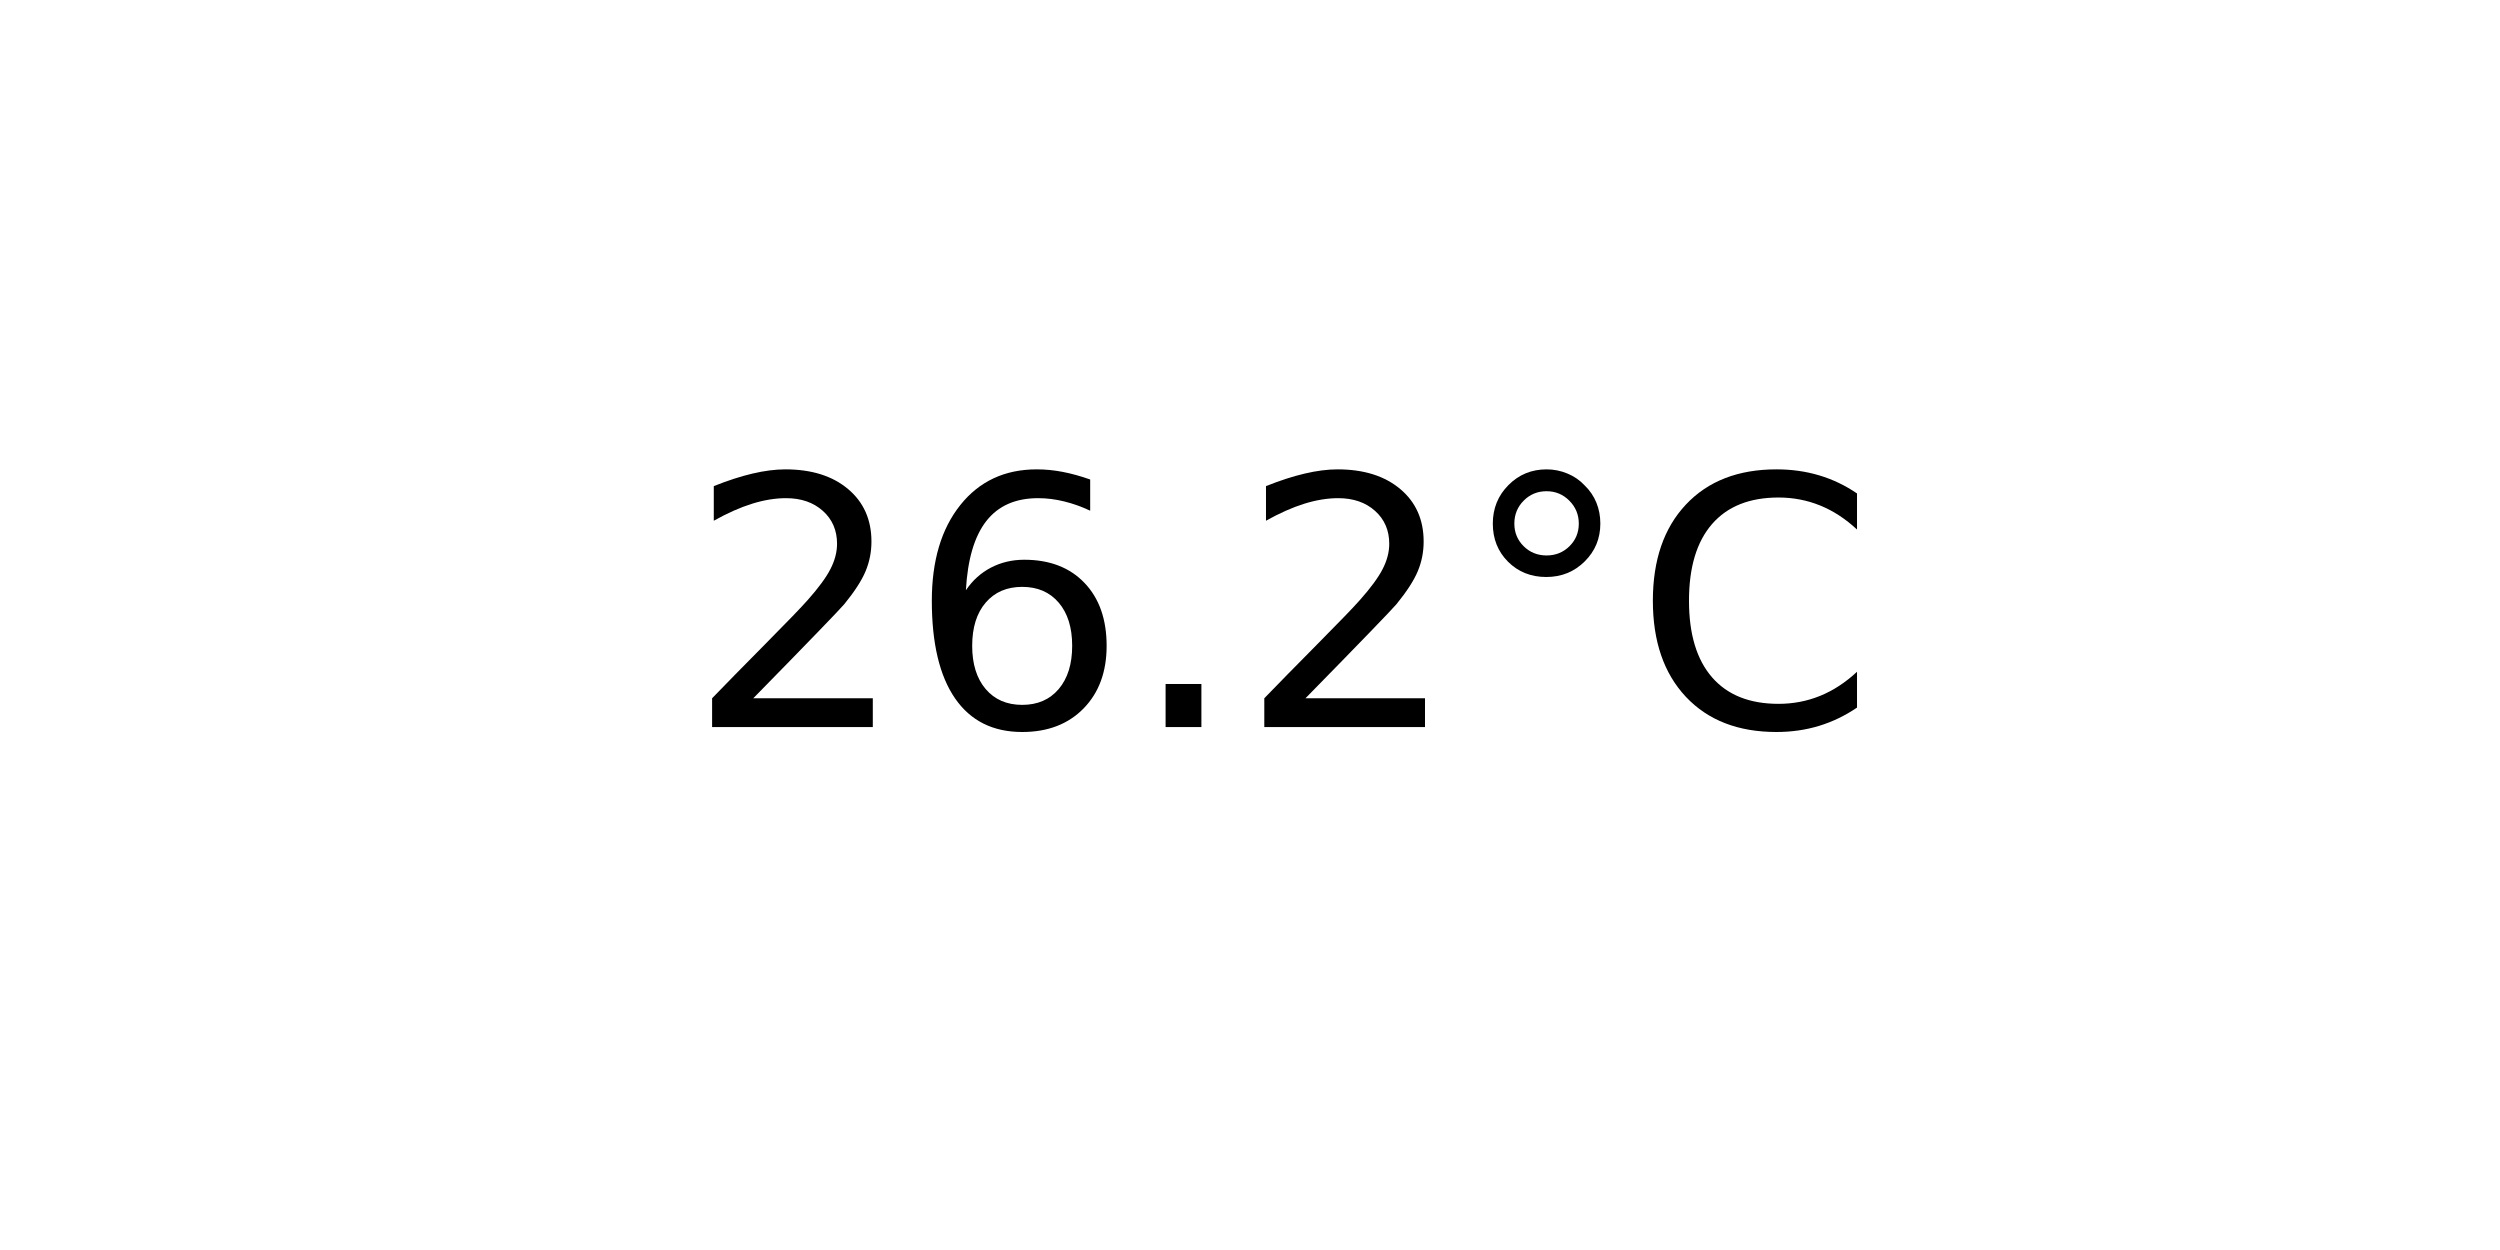
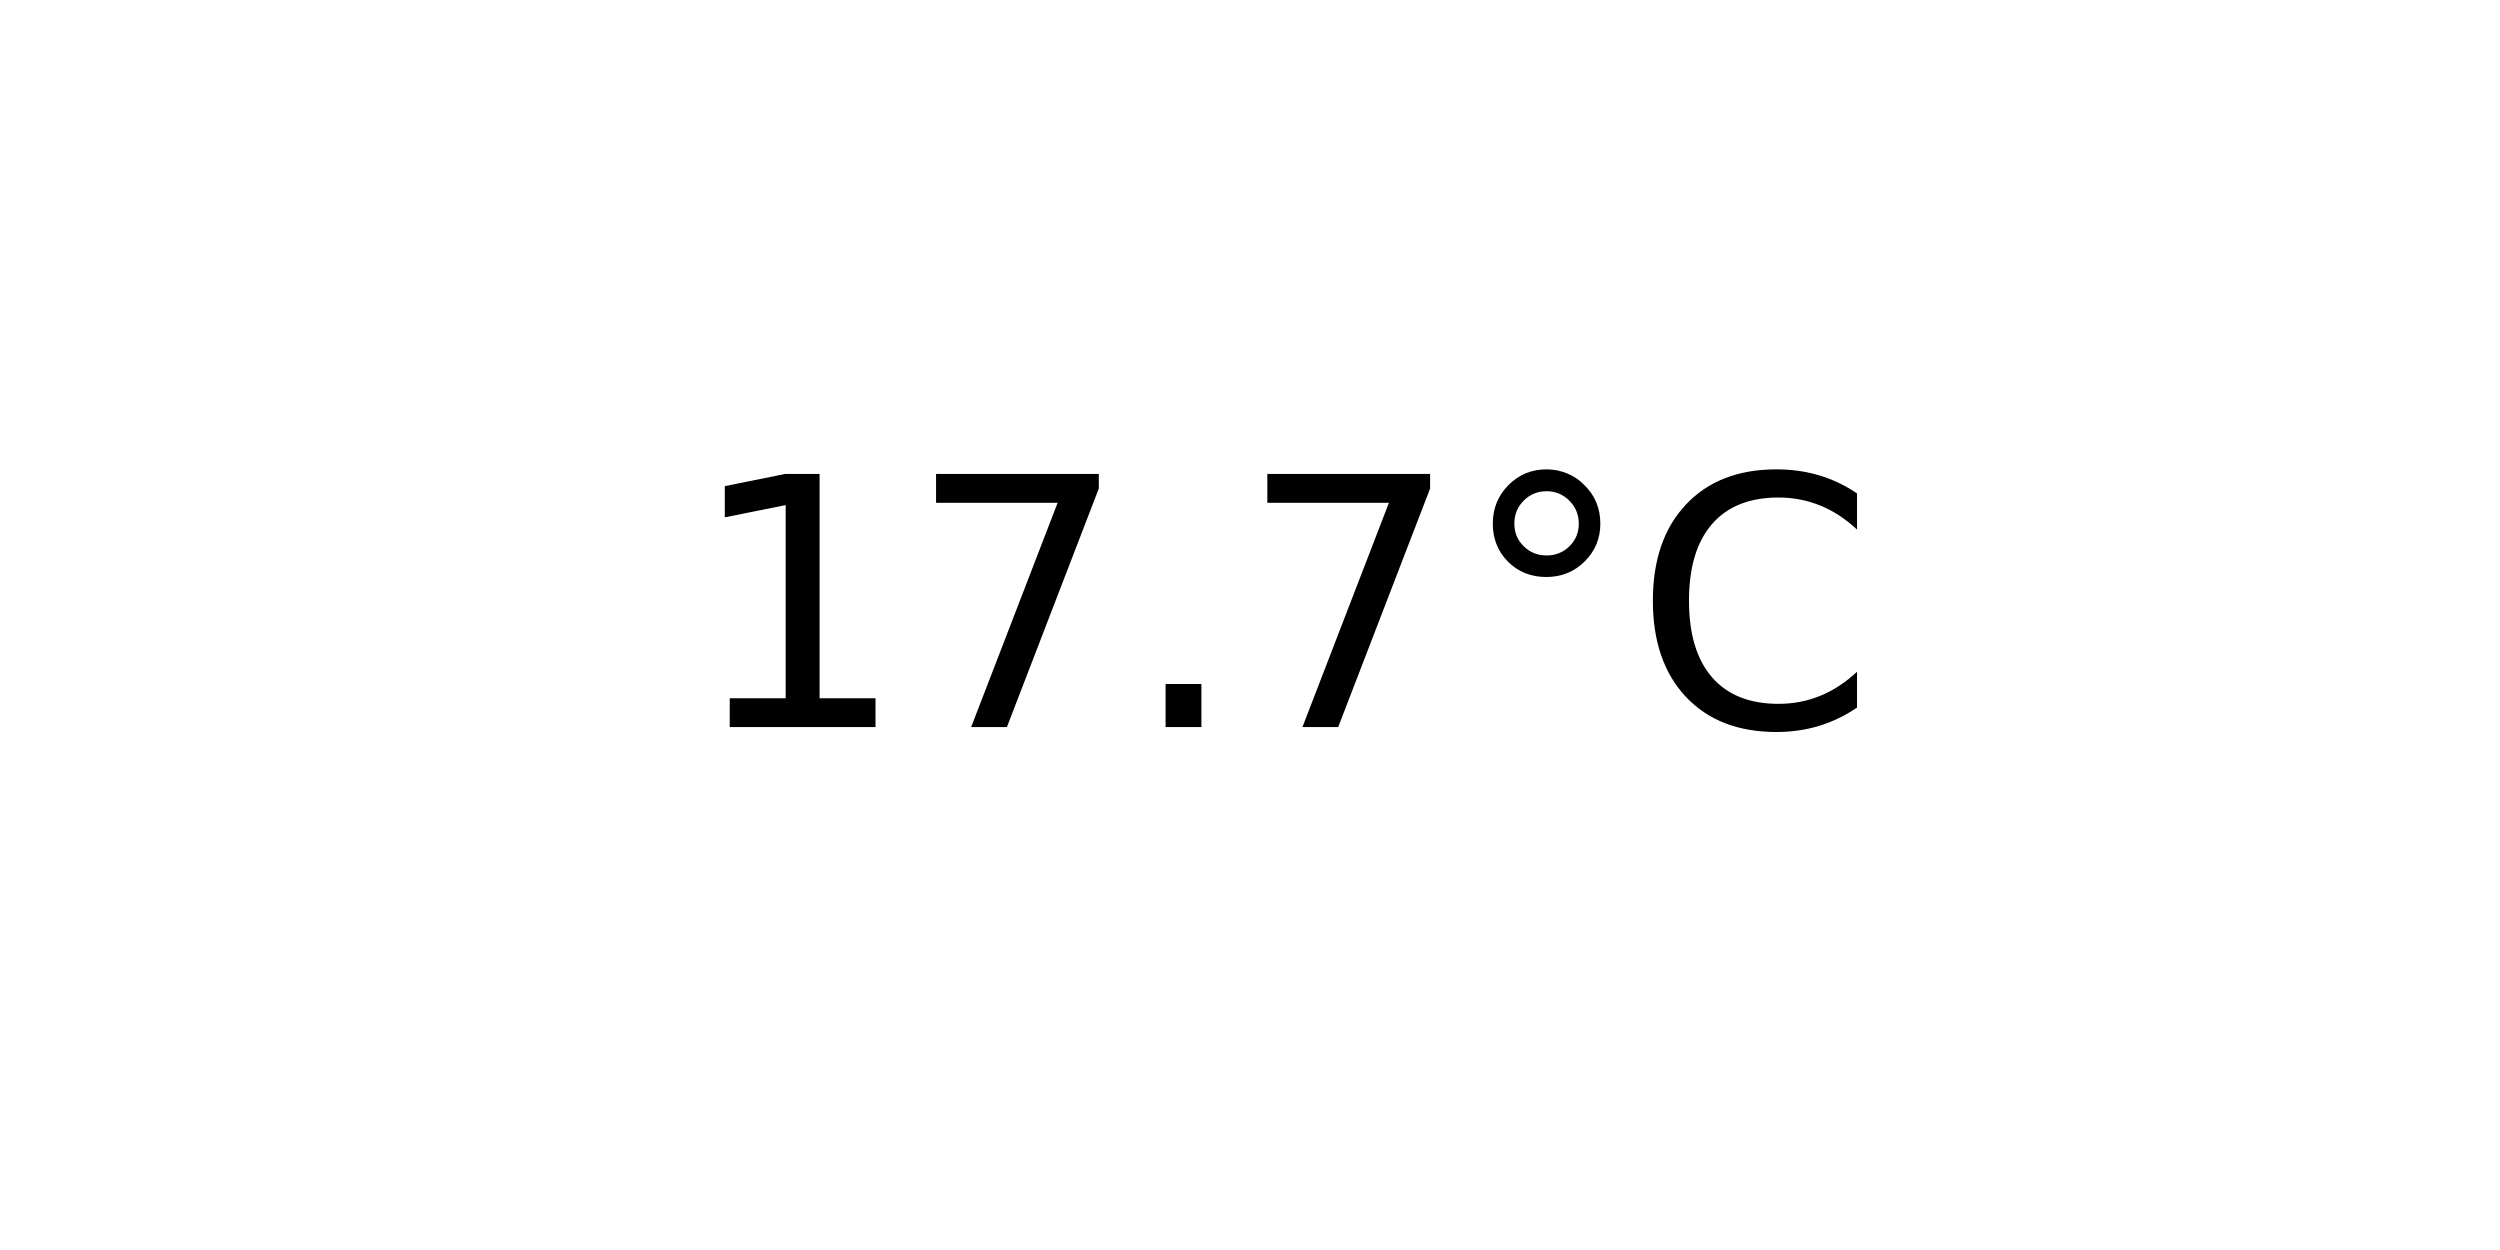
<svg xmlns="http://www.w3.org/2000/svg" xmlns:xlink="http://www.w3.org/1999/xlink" width="72pt" height="36pt" viewBox="0 0 72 36" version="1.1">
  <defs>
    <style type="text/css">*{stroke-linejoin: round; stroke-linecap: butt}</style>
  </defs>
  <g id="figure_1">
    <g id="axes_1">
      <g id="text_1">
        <g transform="translate(19.77578 20.93937) scale(0.1 -0.1)">
          <defs>
-             <path id="DejaVuSans-32" d="M 1228 531  L 3431 531  L 3431 0  L 469 0  L 469 531  Q 828 903 1448 1529  Q 2069 2156 2228 2338  Q 2531 2678 2651 2914  Q 2772 3150 2772 3378  Q 2772 3750 2511 3984  Q 2250 4219 1831 4219  Q 1534 4219 1204 4116  Q 875 4013 500 3803  L 500 4441  Q 881 4594 1212 4672  Q 1544 4750 1819 4750  Q 2544 4750 2975 4387  Q 3406 4025 3406 3419  Q 3406 3131 3298 2873  Q 3191 2616 2906 2266  Q 2828 2175 2409 1742  Q 1991 1309 1228 531  z " transform="scale(0.015625)" />
-             <path id="DejaVuSans-36" d="M 2113 2584  Q 1688 2584 1439 2293  Q 1191 2003 1191 1497  Q 1191 994 1439 701  Q 1688 409 2113 409  Q 2538 409 2786 701  Q 3034 994 3034 1497  Q 3034 2003 2786 2293  Q 2538 2584 2113 2584  z M 3366 4563  L 3366 3988  Q 3128 4100 2886 4159  Q 2644 4219 2406 4219  Q 1781 4219 1451 3797  Q 1122 3375 1075 2522  Q 1259 2794 1537 2939  Q 1816 3084 2150 3084  Q 2853 3084 3261 2657  Q 3669 2231 3669 1497  Q 3669 778 3244 343  Q 2819 -91 2113 -91  Q 1303 -91 875 529  Q 447 1150 447 2328  Q 447 3434 972 4092  Q 1497 4750 2381 4750  Q 2619 4750 2861 4703  Q 3103 4656 3366 4563  z " transform="scale(0.015625)" />
+             <path id="DejaVuSans-31" d="M 794 531  L 1825 531  L 1825 4091  L 703 3866  L 703 4441  L 1819 4666  L 2450 4666  L 2450 531  L 3481 531  L 3481 0  L 794 0  L 794 531  z " transform="scale(0.015625)" />
+             <path id="DejaVuSans-37" d="M 525 4666  L 3525 4666  L 3525 4397  L 1831 0  L 1172 0  L 2766 4134  L 525 4134  L 525 4666  z " transform="scale(0.015625)" />
            <path id="DejaVuSans-2e" d="M 684 794  L 1344 794  L 1344 0  L 684 0  L 684 794  z " transform="scale(0.015625)" />
            <path id="DejaVuSans-b0" d="M 1600 4347  Q 1350 4347 1178 4173  Q 1006 4000 1006 3750  Q 1006 3503 1178 3333  Q 1350 3163 1600 3163  Q 1850 3163 2022 3333  Q 2194 3503 2194 3750  Q 2194 3997 2020 4172  Q 1847 4347 1600 4347  z M 1600 4750  Q 1800 4750 1984 4673  Q 2169 4597 2303 4453  Q 2447 4313 2519 4134  Q 2591 3956 2591 3750  Q 2591 3338 2302 3052  Q 2013 2766 1594 2766  Q 1172 2766 890 3047  Q 609 3328 609 3750  Q 609 4169 896 4459  Q 1184 4750 1600 4750  z " transform="scale(0.015625)" />
            <path id="DejaVuSans-43" d="M 4122 4306  L 4122 3641  Q 3803 3938 3442 4084  Q 3081 4231 2675 4231  Q 1875 4231 1450 3742  Q 1025 3253 1025 2328  Q 1025 1406 1450 917  Q 1875 428 2675 428  Q 3081 428 3442 575  Q 3803 722 4122 1019  L 4122 359  Q 3791 134 3420 21  Q 3050 -91 2638 -91  Q 1578 -91 968 557  Q 359 1206 359 2328  Q 359 3453 968 4101  Q 1578 4750 2638 4750  Q 3056 4750 3426 4639  Q 3797 4528 4122 4306  z " transform="scale(0.015625)" />
          </defs>
-           <use xlink:href="#DejaVuSans-32" />
-           <use xlink:href="#DejaVuSans-36" x="63.623" />
+           <use xlink:href="#DejaVuSans-31" />
+           <use xlink:href="#DejaVuSans-37" x="63.623" />
          <use xlink:href="#DejaVuSans-2e" x="127.246" />
-           <use xlink:href="#DejaVuSans-32" x="159.033" />
+           <use xlink:href="#DejaVuSans-37" x="159.033" />
          <use xlink:href="#DejaVuSans-b0" x="222.656" />
          <use xlink:href="#DejaVuSans-43" x="272.656" />
        </g>
      </g>
    </g>
  </g>
</svg>
